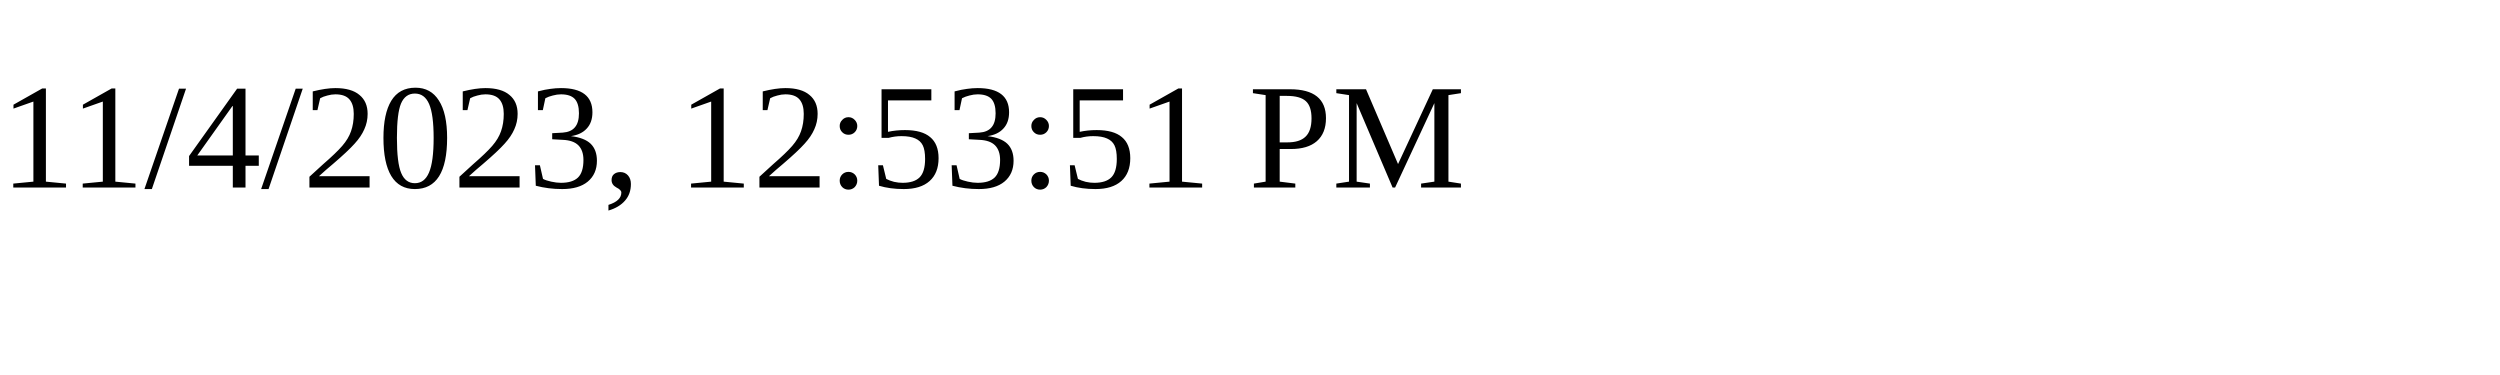
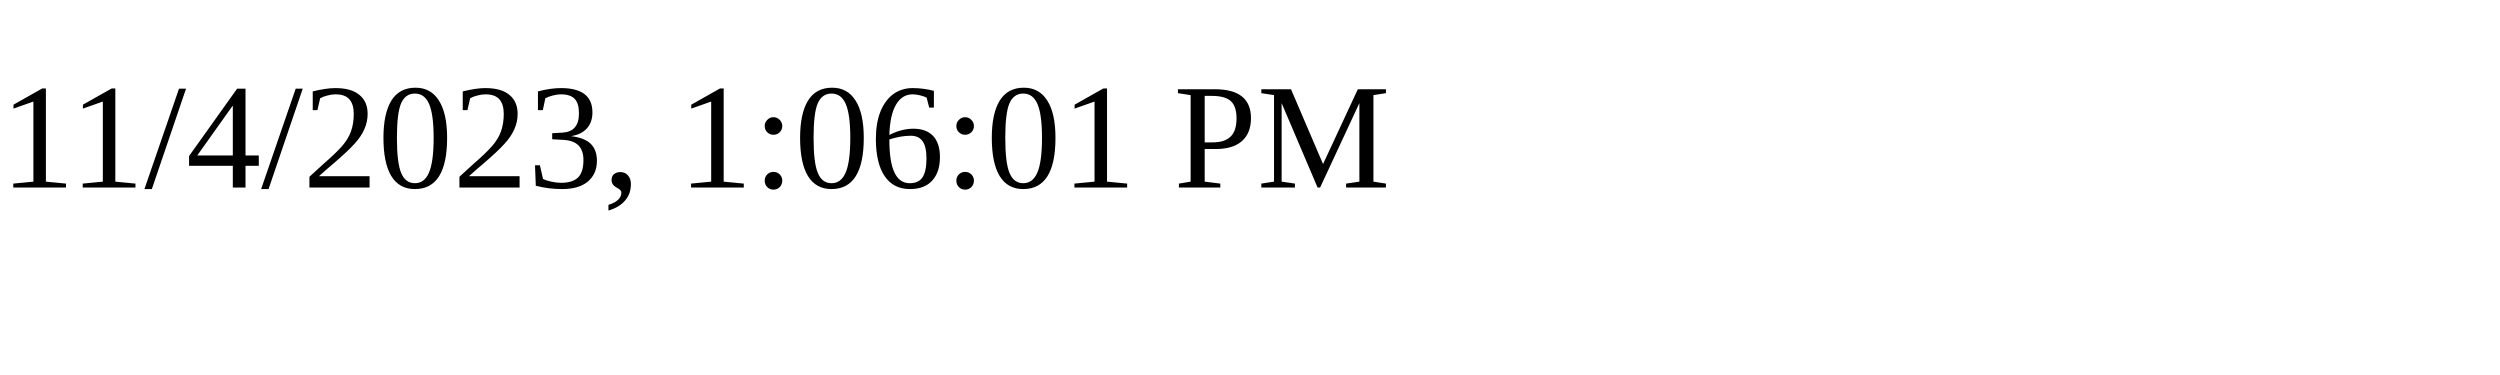
<svg xmlns="http://www.w3.org/2000/svg" height="30" width="200">
-   <text x="0" y="15">11/4/2023, 12:53:51 PM</text>
+   <text x="0" y="15">11/4/2023, 1:06:01 PM</text>
</svg>
